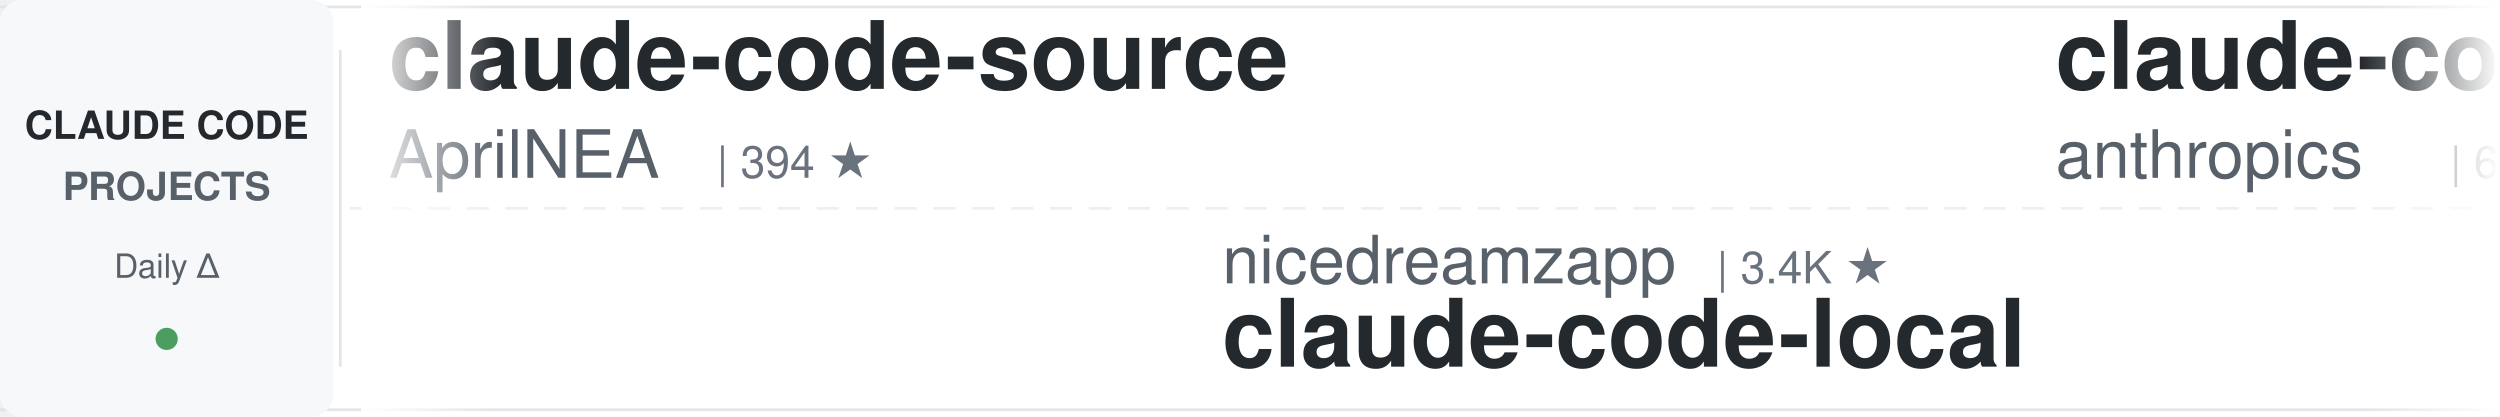
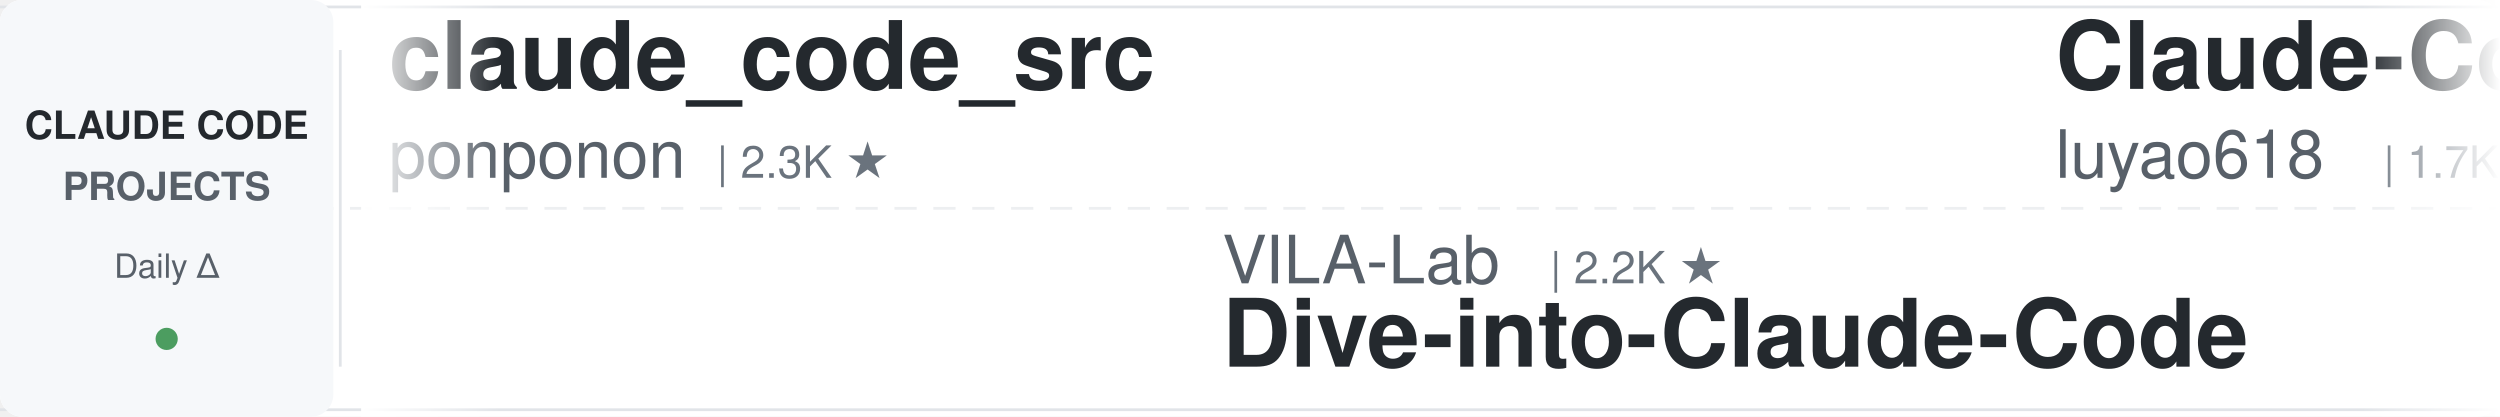
<svg xmlns="http://www.w3.org/2000/svg" width="900" height="150">
  <defs>
    <linearGradient id="leftFade" x1="0%" y1="0%" x2="100%" y2="0%">
      <stop offset="0%" style="stop-color:#ffffff;stop-opacity:1" />
      <stop offset="100%" style="stop-color:#ffffff;stop-opacity:0" />
    </linearGradient>
    <linearGradient id="rightFade" x1="0%" y1="0%" x2="100%" y2="0%">
      <stop offset="0%" style="stop-color:#ffffff;stop-opacity:0" />
      <stop offset="100%" style="stop-color:#ffffff;stop-opacity:1" />
    </linearGradient>
  </defs>
  <rect width="900" height="150" fill="#ffffff" rx="8" />
  <rect x="0" y="2" width="900" height="1" fill="#e1e4e8" />
  <rect x="0" y="147" width="900" height="1" fill="#e1e4e8" />
  <line x1="0" y1="75" x2="900" y2="75" stroke="#e1e4e8" stroke-width="1" stroke-dasharray="8 6" opacity="0.6" />
  <rect x="0" y="0" width="120" height="150" fill="#f6f8fa" rx="8" />
  <text x="60" y="50" font-family="-apple-system, BlinkMacSystemFont, 'Segoe UI', Helvetica, Arial, sans-serif" font-size="14" font-weight="600" fill="#24292e" text-anchor="middle">CLAUDE CODE</text>
  <text x="60" y="72" font-family="-apple-system, BlinkMacSystemFont, 'Segoe UI', Helvetica, Arial, sans-serif" font-size="14" font-weight="600" fill="#586069" text-anchor="middle">PROJECTS</text>
  <text x="60" y="100" font-family="-apple-system, BlinkMacSystemFont, 'Segoe UI', Helvetica, Arial, sans-serif" font-size="12" font-weight="500" fill="#586069" text-anchor="middle">Daily Δ</text>
  <circle cx="60" cy="122" r="4" fill="#22863a" opacity="0.8" />
  <rect x="122" y="18" width="1" height="114" fill="#e1e4e8" />
  <clipPath id="tickerClip">
    <rect x="130" y="0" width="770" height="150" />
  </clipPath>
  <g clip-path="url(#tickerClip)">
    <g id="tickerItems">
      <animateTransform attributeName="transform" attributeType="XML" type="translate" from="0 0" to="-3000 0" dur="54s" repeatCount="indefinite" />
      <g transform="translate(0, 0)">
-         <text x="140" y="32" font-family="-apple-system, BlinkMacSystemFont, 'Segoe UI', Helvetica, Arial, sans-serif" font-size="34" font-weight="600" fill="#24292e">claude-code-source</text>
-         <text x="140" y="64" font-family="-apple-system, BlinkMacSystemFont, 'Segoe UI', Helvetica, Arial, sans-serif" font-size="24" font-weight="400" fill="#586069">AprilNEA</text>
-         <text x="258" y="64" font-family="-apple-system, BlinkMacSystemFont, 'Segoe UI', Helvetica, Arial, sans-serif" font-size="16" font-weight="500" fill="#6a737d">| 394 ★</text>
+         <text x="140" y="32" font-family="-apple-system, BlinkMacSystemFont, 'Segoe UI', Helvetica, Arial, sans-serif" font-size="34" font-weight="600" fill="#24292e">claude_code_src</text>
+         <text x="140" y="64" font-family="-apple-system, BlinkMacSystemFont, 'Segoe UI', Helvetica, Arial, sans-serif" font-size="24" font-weight="400" fill="#586069">ponponon</text>
+         <text x="258" y="64" font-family="-apple-system, BlinkMacSystemFont, 'Segoe UI', Helvetica, Arial, sans-serif" font-size="16" font-weight="500" fill="#6a737d">| 2.3K ★</text>
      </g>
      <g transform="translate(300, 0)">
-         <text x="140" y="102" font-family="-apple-system, BlinkMacSystemFont, 'Segoe UI', Helvetica, Arial, sans-serif" font-size="24" font-weight="400" fill="#586069">nicedreamzapp</text>
-         <text x="318" y="102" font-family="-apple-system, BlinkMacSystemFont, 'Segoe UI', Helvetica, Arial, sans-serif" font-size="16" font-weight="500" fill="#6a737d">| 3.4K ★</text>
-         <text x="140" y="132" font-family="-apple-system, BlinkMacSystemFont, 'Segoe UI', Helvetica, Arial, sans-serif" font-size="34" font-weight="600" fill="#24292e">claude-code-local</text>
+         <text x="140" y="102" font-family="-apple-system, BlinkMacSystemFont, 'Segoe UI', Helvetica, Arial, sans-serif" font-size="24" font-weight="400" fill="#586069">VILA-Lab</text>
+         <text x="258" y="102" font-family="-apple-system, BlinkMacSystemFont, 'Segoe UI', Helvetica, Arial, sans-serif" font-size="16" font-weight="500" fill="#6a737d">| 2.2K ★</text>
+         <text x="140" y="132" font-family="-apple-system, BlinkMacSystemFont, 'Segoe UI', Helvetica, Arial, sans-serif" font-size="34" font-weight="600" fill="#24292e">Dive-into-Claude-Code</text>
      </g>
      <g transform="translate(600, 0)">
+         <text x="140" y="32" font-family="-apple-system, BlinkMacSystemFont, 'Segoe UI', Helvetica, Arial, sans-serif" font-size="34" font-weight="600" fill="#24292e">Claude-Code-Source-Study</text>
+         <text x="140" y="64" font-family="-apple-system, BlinkMacSystemFont, 'Segoe UI', Helvetica, Arial, sans-serif" font-size="24" font-weight="400" fill="#586069">luyao618</text>
+         <text x="258" y="64" font-family="-apple-system, BlinkMacSystemFont, 'Segoe UI', Helvetica, Arial, sans-serif" font-size="16" font-weight="500" fill="#6a737d">| 1.7K ★</text>
+       </g>
+       <g transform="translate(900, 0)">
+         <text x="140" y="102" font-family="-apple-system, BlinkMacSystemFont, 'Segoe UI', Helvetica, Arial, sans-serif" font-size="24" font-weight="400" fill="#586069">AprilNEA</text>
+         <text x="258" y="102" font-family="-apple-system, BlinkMacSystemFont, 'Segoe UI', Helvetica, Arial, sans-serif" font-size="16" font-weight="500" fill="#6a737d">| 394 ★</text>
+         <text x="140" y="132" font-family="-apple-system, BlinkMacSystemFont, 'Segoe UI', Helvetica, Arial, sans-serif" font-size="34" font-weight="600" fill="#24292e">claude-code-source</text>
+       </g>
+       <g transform="translate(1200, 0)">
+         <text x="140" y="32" font-family="-apple-system, BlinkMacSystemFont, 'Segoe UI', Helvetica, Arial, sans-serif" font-size="34" font-weight="600" fill="#24292e">claude-code-action</text>
+         <text x="140" y="64" font-family="-apple-system, BlinkMacSystemFont, 'Segoe UI', Helvetica, Arial, sans-serif" font-size="24" font-weight="400" fill="#586069">anthropics</text>
+         <text x="282" y="64" font-family="-apple-system, BlinkMacSystemFont, 'Segoe UI', Helvetica, Arial, sans-serif" font-size="16" font-weight="500" fill="#6a737d">| 9.6K ★</text>
+       </g>
+       <g transform="translate(1500, 0)">
+         <text x="140" y="102" font-family="-apple-system, BlinkMacSystemFont, 'Segoe UI', Helvetica, Arial, sans-serif" font-size="24" font-weight="400" fill="#586069">Alishahryar1</text>
+         <text x="306" y="102" font-family="-apple-system, BlinkMacSystemFont, 'Segoe UI', Helvetica, Arial, sans-serif" font-size="16" font-weight="500" fill="#6a737d">| 62.8K ★</text>
+         <text x="140" y="132" font-family="-apple-system, BlinkMacSystemFont, 'Segoe UI', Helvetica, Arial, sans-serif" font-size="34" font-weight="600" fill="#24292e">free-claude-code</text>
+       </g>
+       <g transform="translate(1800, 0)">
        <text x="140" y="32" font-family="-apple-system, BlinkMacSystemFont, 'Segoe UI', Helvetica, Arial, sans-serif" font-size="34" font-weight="600" fill="#24292e">claude-code-security-rev...</text>
        <text x="140" y="64" font-family="-apple-system, BlinkMacSystemFont, 'Segoe UI', Helvetica, Arial, sans-serif" font-size="24" font-weight="400" fill="#586069">anthropics</text>
        <text x="282" y="64" font-family="-apple-system, BlinkMacSystemFont, 'Segoe UI', Helvetica, Arial, sans-serif" font-size="16" font-weight="500" fill="#6a737d">| 6.5K ★</text>
      </g>
-       <g transform="translate(900, 0)">
-         <text x="140" y="102" font-family="-apple-system, BlinkMacSystemFont, 'Segoe UI', Helvetica, Arial, sans-serif" font-size="24" font-weight="400" fill="#586069">centminmod</text>
-         <text x="282" y="102" font-family="-apple-system, BlinkMacSystemFont, 'Segoe UI', Helvetica, Arial, sans-serif" font-size="16" font-weight="500" fill="#6a737d">| 2.7K ★</text>
-         <text x="140" y="132" font-family="-apple-system, BlinkMacSystemFont, 'Segoe UI', Helvetica, Arial, sans-serif" font-size="34" font-weight="600" fill="#24292e">my-claude-code-setup</text>
-       </g>
-       <g transform="translate(1200, 0)">
-         <text x="140" y="32" font-family="-apple-system, BlinkMacSystemFont, 'Segoe UI', Helvetica, Arial, sans-serif" font-size="34" font-weight="600" fill="#24292e">free-claude-code</text>
-         <text x="140" y="64" font-family="-apple-system, BlinkMacSystemFont, 'Segoe UI', Helvetica, Arial, sans-serif" font-size="24" font-weight="400" fill="#586069">Alishahryar1</text>
-         <text x="306" y="64" font-family="-apple-system, BlinkMacSystemFont, 'Segoe UI', Helvetica, Arial, sans-serif" font-size="16" font-weight="500" fill="#6a737d">| 62.8K ★</text>
-       </g>
-       <g transform="translate(1500, 0)">
-         <text x="140" y="102" font-family="-apple-system, BlinkMacSystemFont, 'Segoe UI', Helvetica, Arial, sans-serif" font-size="24" font-weight="400" fill="#586069">liuup</text>
-         <text x="222" y="102" font-family="-apple-system, BlinkMacSystemFont, 'Segoe UI', Helvetica, Arial, sans-serif" font-size="16" font-weight="500" fill="#6a737d">| 4.0K ★</text>
-         <text x="140" y="132" font-family="-apple-system, BlinkMacSystemFont, 'Segoe UI', Helvetica, Arial, sans-serif" font-size="34" font-weight="600" fill="#24292e">claude-code-analysis</text>
-       </g>
-       <g transform="translate(1800, 0)">
-         <text x="140" y="32" font-family="-apple-system, BlinkMacSystemFont, 'Segoe UI', Helvetica, Arial, sans-serif" font-size="34" font-weight="600" fill="#24292e">everything-claude-code-z...</text>
-         <text x="140" y="64" font-family="-apple-system, BlinkMacSystemFont, 'Segoe UI', Helvetica, Arial, sans-serif" font-size="24" font-weight="400" fill="#586069">xu-xiang</text>
-         <text x="258" y="64" font-family="-apple-system, BlinkMacSystemFont, 'Segoe UI', Helvetica, Arial, sans-serif" font-size="16" font-weight="500" fill="#6a737d">| 2.0K ★</text>
-       </g>
      <g transform="translate(2100, 0)">
-         <text x="140" y="102" font-family="-apple-system, BlinkMacSystemFont, 'Segoe UI', Helvetica, Arial, sans-serif" font-size="24" font-weight="400" fill="#586069">darcyegb</text>
-         <text x="258" y="102" font-family="-apple-system, BlinkMacSystemFont, 'Segoe UI', Helvetica, Arial, sans-serif" font-size="16" font-weight="500" fill="#6a737d">| 780 ★</text>
-         <text x="140" y="132" font-family="-apple-system, BlinkMacSystemFont, 'Segoe UI', Helvetica, Arial, sans-serif" font-size="34" font-weight="600" fill="#24292e">ClaudeCodeAgents</text>
+         <text x="140" y="102" font-family="-apple-system, BlinkMacSystemFont, 'Segoe UI', Helvetica, Arial, sans-serif" font-size="24" font-weight="400" fill="#586069">repowise-dev</text>
+         <text x="306" y="102" font-family="-apple-system, BlinkMacSystemFont, 'Segoe UI', Helvetica, Arial, sans-serif" font-size="16" font-weight="500" fill="#6a737d">| 1.2K ★</text>
+         <text x="140" y="132" font-family="-apple-system, BlinkMacSystemFont, 'Segoe UI', Helvetica, Arial, sans-serif" font-size="34" font-weight="600" fill="#24292e">claude-code-prompts</text>
      </g>
      <g transform="translate(2400, 0)">
+         <text x="140" y="32" font-family="-apple-system, BlinkMacSystemFont, 'Segoe UI', Helvetica, Arial, sans-serif" font-size="34" font-weight="600" fill="#24292e">claude-code-from-scratch</text>
+         <text x="140" y="64" font-family="-apple-system, BlinkMacSystemFont, 'Segoe UI', Helvetica, Arial, sans-serif" font-size="24" font-weight="400" fill="#586069">Windy3f3f3f3f</text>
+         <text x="318" y="64" font-family="-apple-system, BlinkMacSystemFont, 'Segoe UI', Helvetica, Arial, sans-serif" font-size="16" font-weight="500" fill="#6a737d">| 2.8K ★</text>
+       </g>
+       <g transform="translate(2700, 0)">
+         <text x="140" y="102" font-family="-apple-system, BlinkMacSystemFont, 'Segoe UI', Helvetica, Arial, sans-serif" font-size="24" font-weight="400" fill="#586069">Yeachan-Heo</text>
+         <text x="294" y="102" font-family="-apple-system, BlinkMacSystemFont, 'Segoe UI', Helvetica, Arial, sans-serif" font-size="16" font-weight="500" fill="#6a737d">| 40.2K ★</text>
+         <text x="140" y="132" font-family="-apple-system, BlinkMacSystemFont, 'Segoe UI', Helvetica, Arial, sans-serif" font-size="34" font-weight="600" fill="#24292e">oh-my-claudecode</text>
+       </g>
+       <g transform="translate(3000, 0)">
        <text x="140" y="32" font-family="-apple-system, BlinkMacSystemFont, 'Segoe UI', Helvetica, Arial, sans-serif" font-size="34" font-weight="600" fill="#24292e">claude_code_src</text>
        <text x="140" y="64" font-family="-apple-system, BlinkMacSystemFont, 'Segoe UI', Helvetica, Arial, sans-serif" font-size="24" font-weight="400" fill="#586069">ponponon</text>
        <text x="258" y="64" font-family="-apple-system, BlinkMacSystemFont, 'Segoe UI', Helvetica, Arial, sans-serif" font-size="16" font-weight="500" fill="#6a737d">| 2.3K ★</text>
      </g>
-       <g transform="translate(2700, 0)">
-         <text x="140" y="102" font-family="-apple-system, BlinkMacSystemFont, 'Segoe UI', Helvetica, Arial, sans-serif" font-size="24" font-weight="400" fill="#586069">rohitg00</text>
-         <text x="258" y="102" font-family="-apple-system, BlinkMacSystemFont, 'Segoe UI', Helvetica, Arial, sans-serif" font-size="16" font-weight="500" fill="#6a737d">| 2.7K ★</text>
-         <text x="140" y="132" font-family="-apple-system, BlinkMacSystemFont, 'Segoe UI', Helvetica, Arial, sans-serif" font-size="34" font-weight="600" fill="#24292e">awesome-claude-code-tool...</text>
-       </g>
-       <g transform="translate(3000, 0)">
-         <text x="140" y="32" font-family="-apple-system, BlinkMacSystemFont, 'Segoe UI', Helvetica, Arial, sans-serif" font-size="34" font-weight="600" fill="#24292e">claude-code-source</text>
-         <text x="140" y="64" font-family="-apple-system, BlinkMacSystemFont, 'Segoe UI', Helvetica, Arial, sans-serif" font-size="24" font-weight="400" fill="#586069">AprilNEA</text>
-         <text x="258" y="64" font-family="-apple-system, BlinkMacSystemFont, 'Segoe UI', Helvetica, Arial, sans-serif" font-size="16" font-weight="500" fill="#6a737d">| 394 ★</text>
-       </g>
      <g transform="translate(3300, 0)">
-         <text x="140" y="102" font-family="-apple-system, BlinkMacSystemFont, 'Segoe UI', Helvetica, Arial, sans-serif" font-size="24" font-weight="400" fill="#586069">nicedreamzapp</text>
-         <text x="318" y="102" font-family="-apple-system, BlinkMacSystemFont, 'Segoe UI', Helvetica, Arial, sans-serif" font-size="16" font-weight="500" fill="#6a737d">| 3.4K ★</text>
-         <text x="140" y="132" font-family="-apple-system, BlinkMacSystemFont, 'Segoe UI', Helvetica, Arial, sans-serif" font-size="34" font-weight="600" fill="#24292e">claude-code-local</text>
+         <text x="140" y="102" font-family="-apple-system, BlinkMacSystemFont, 'Segoe UI', Helvetica, Arial, sans-serif" font-size="24" font-weight="400" fill="#586069">VILA-Lab</text>
+         <text x="258" y="102" font-family="-apple-system, BlinkMacSystemFont, 'Segoe UI', Helvetica, Arial, sans-serif" font-size="16" font-weight="500" fill="#6a737d">| 2.2K ★</text>
+         <text x="140" y="132" font-family="-apple-system, BlinkMacSystemFont, 'Segoe UI', Helvetica, Arial, sans-serif" font-size="34" font-weight="600" fill="#24292e">Dive-into-Claude-Code</text>
      </g>
      <g transform="translate(3600, 0)">
-         <text x="140" y="32" font-family="-apple-system, BlinkMacSystemFont, 'Segoe UI', Helvetica, Arial, sans-serif" font-size="34" font-weight="600" fill="#24292e">claude-code-security-rev...</text>
-         <text x="140" y="64" font-family="-apple-system, BlinkMacSystemFont, 'Segoe UI', Helvetica, Arial, sans-serif" font-size="24" font-weight="400" fill="#586069">anthropics</text>
-         <text x="282" y="64" font-family="-apple-system, BlinkMacSystemFont, 'Segoe UI', Helvetica, Arial, sans-serif" font-size="16" font-weight="500" fill="#6a737d">| 6.5K ★</text>
+         <text x="140" y="32" font-family="-apple-system, BlinkMacSystemFont, 'Segoe UI', Helvetica, Arial, sans-serif" font-size="34" font-weight="600" fill="#24292e">Claude-Code-Source-Study</text>
+         <text x="140" y="64" font-family="-apple-system, BlinkMacSystemFont, 'Segoe UI', Helvetica, Arial, sans-serif" font-size="24" font-weight="400" fill="#586069">luyao618</text>
+         <text x="258" y="64" font-family="-apple-system, BlinkMacSystemFont, 'Segoe UI', Helvetica, Arial, sans-serif" font-size="16" font-weight="500" fill="#6a737d">| 1.7K ★</text>
      </g>
      <g transform="translate(3900, 0)">
-         <text x="140" y="102" font-family="-apple-system, BlinkMacSystemFont, 'Segoe UI', Helvetica, Arial, sans-serif" font-size="24" font-weight="400" fill="#586069">centminmod</text>
-         <text x="282" y="102" font-family="-apple-system, BlinkMacSystemFont, 'Segoe UI', Helvetica, Arial, sans-serif" font-size="16" font-weight="500" fill="#6a737d">| 2.7K ★</text>
-         <text x="140" y="132" font-family="-apple-system, BlinkMacSystemFont, 'Segoe UI', Helvetica, Arial, sans-serif" font-size="34" font-weight="600" fill="#24292e">my-claude-code-setup</text>
+         <text x="140" y="102" font-family="-apple-system, BlinkMacSystemFont, 'Segoe UI', Helvetica, Arial, sans-serif" font-size="24" font-weight="400" fill="#586069">AprilNEA</text>
+         <text x="258" y="102" font-family="-apple-system, BlinkMacSystemFont, 'Segoe UI', Helvetica, Arial, sans-serif" font-size="16" font-weight="500" fill="#6a737d">| 394 ★</text>
+         <text x="140" y="132" font-family="-apple-system, BlinkMacSystemFont, 'Segoe UI', Helvetica, Arial, sans-serif" font-size="34" font-weight="600" fill="#24292e">claude-code-source</text>
      </g>
    </g>
  </g>
  <rect x="130" y="0" width="50" height="150" fill="url(#leftFade)" />
  <rect x="850" y="0" width="50" height="150" fill="url(#rightFade)" />
</svg>
